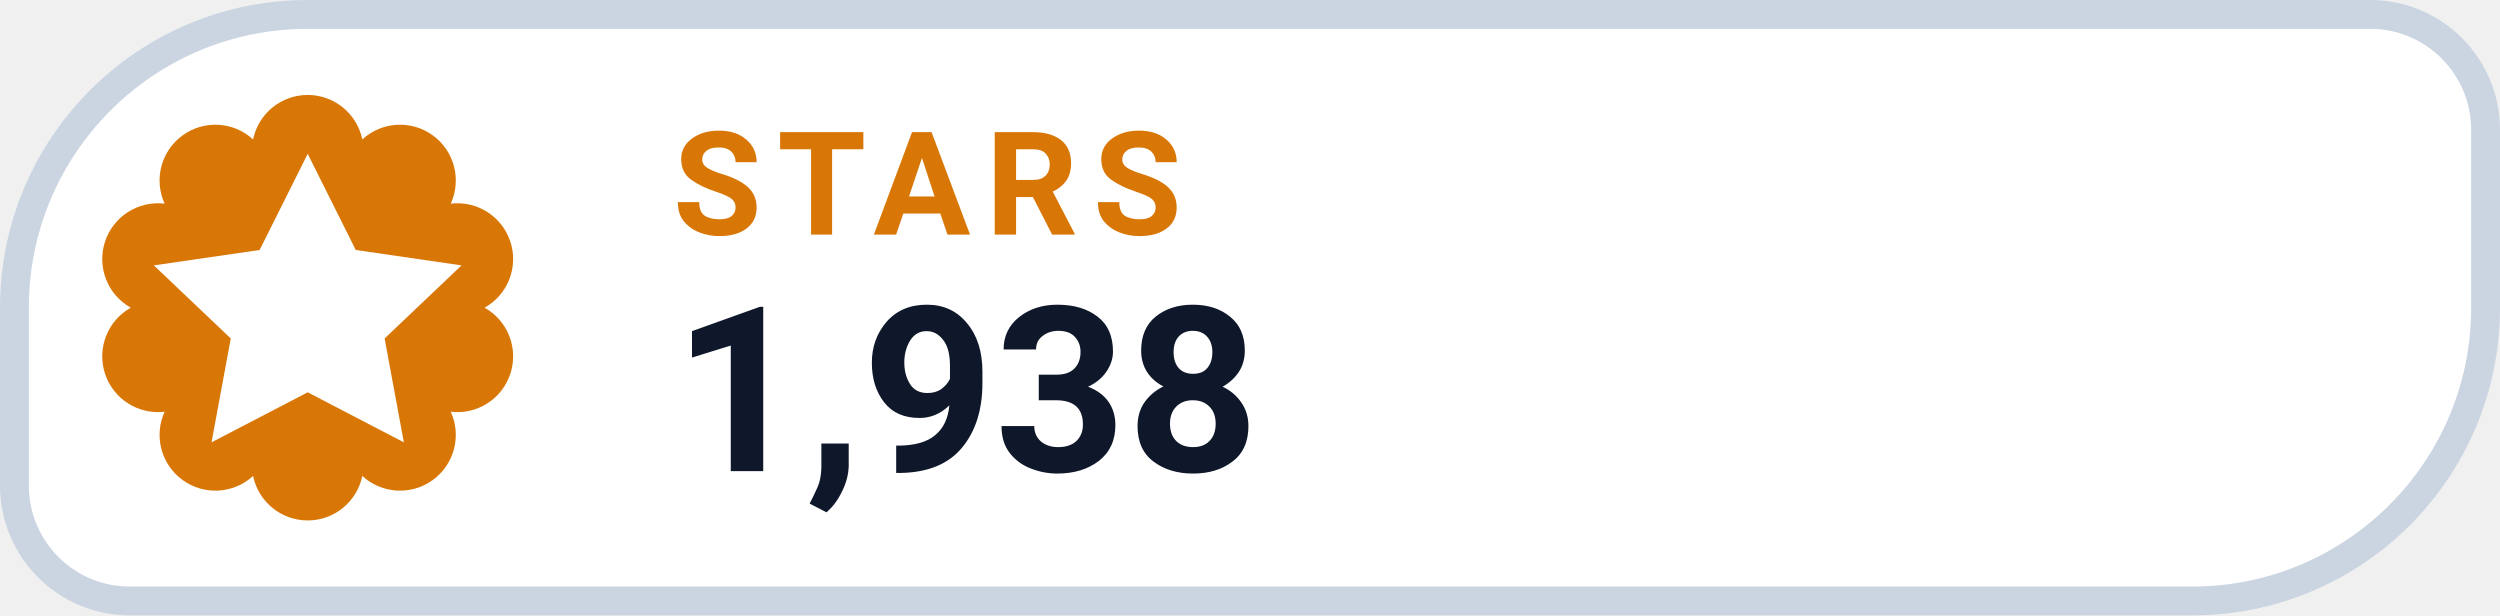
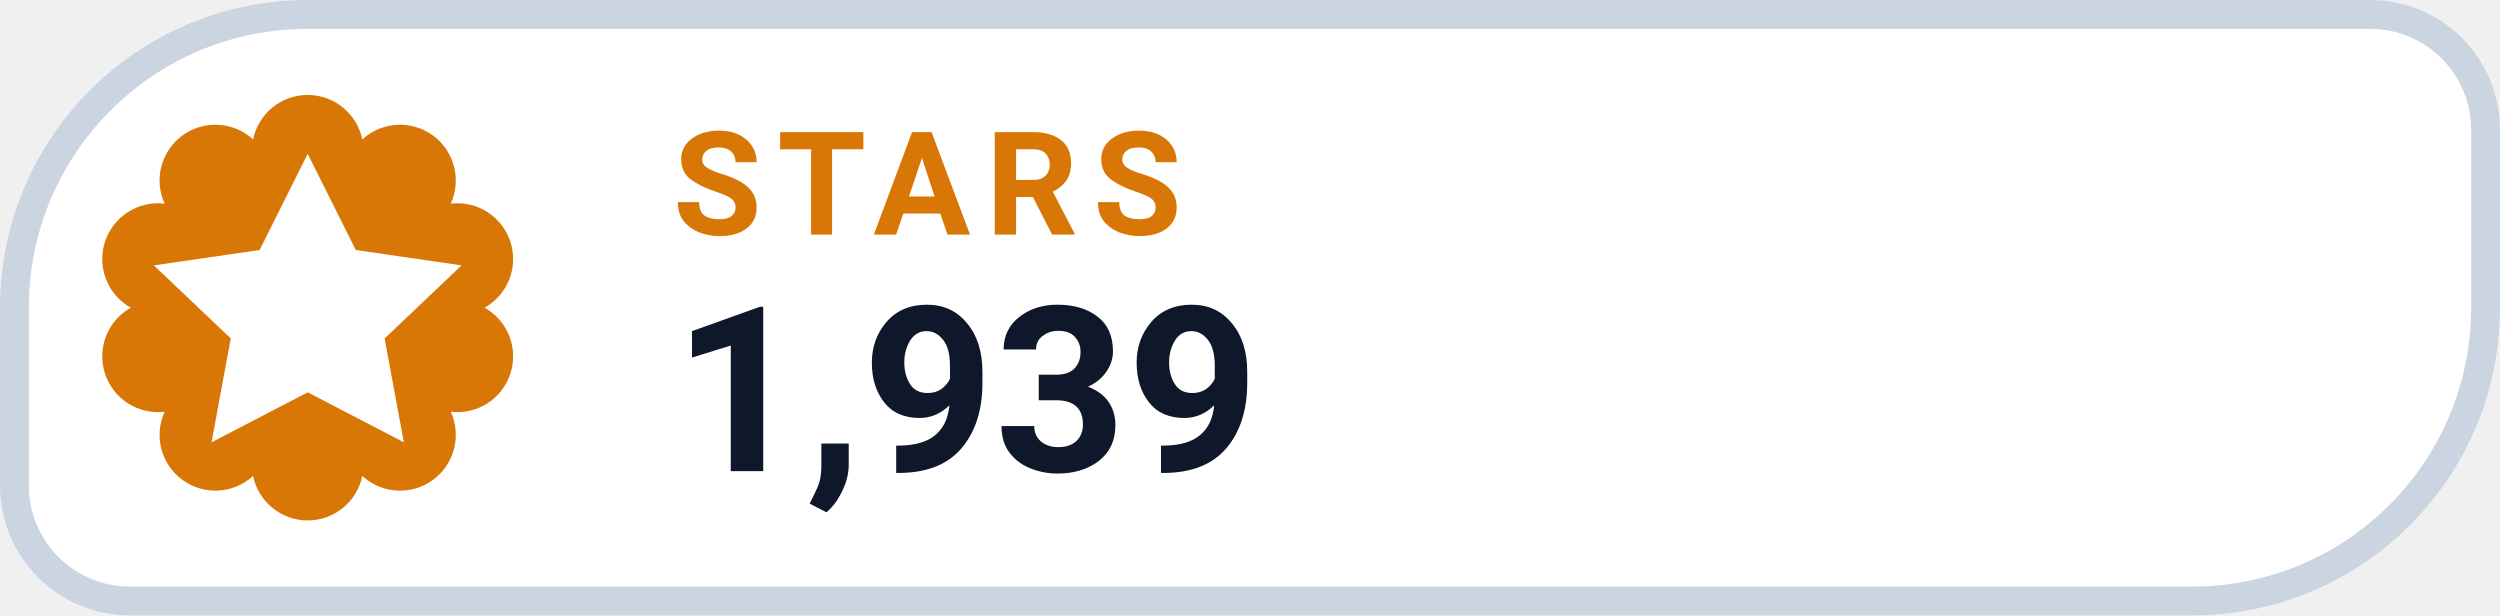
- <svg xmlns="http://www.w3.org/2000/svg" width="130" height="32" viewBox="0 0 130 32" role="img" aria-label="STARS 1,938">
+ <svg xmlns="http://www.w3.org/2000/svg" width="130" height="32" viewBox="0 0 130 32" role="img" aria-label="STARS 1,939">
  <path d="M 16.00 0.75 H 123.25 A 6.00 6.00 0 0 1 129.25 6.75 V 16.00 A 15.25 15.25 0 0 1 114.00 31.25 H 6.75 A 6.00 6.00 0 0 1 0.75 25.25 V 16.00 A 15.25 15.25 0 0 1 16.00 0.75 Z" fill="#FFFFFF" stroke="#CBD5E1" stroke-width="1.5" />
  <path d="M 13.16 7.25 A 2.90 2.90 0 0 1 18.84 7.25 A 2.90 2.90 0 0 1 23.44 10.59 A 2.90 2.90 0 0 1 25.20 16.00 A 2.90 2.90 0 0 1 23.44 21.41 A 2.90 2.90 0 0 1 18.84 24.75 A 2.90 2.90 0 0 1 13.16 24.75 A 2.90 2.90 0 0 1 8.56 21.41 A 2.90 2.90 0 0 1 6.80 16.00 A 2.90 2.90 0 0 1 8.56 10.59 A 2.90 2.90 0 0 1 13.16 7.25 Z" fill="#D97706" />
  <g transform="translate(16 16)" style="color:#FFFFFF;">
    <path d="M0 -8 l2.5 5 5.5 .8 -4 3.8 1 5.4 -5 -2.6 -5 2.6 1 -5.4 -4 -3.8 5.5 -.8 Z" fill="currentColor" />
  </g>
  <text x="35" y="12.2" fill="#D97706" font-family="-apple-system,BlinkMacSystemFont,'Segoe UI',Roboto,Helvetica,Arial,sans-serif" font-size="7.5" font-weight="700" letter-spacing=".8">STARS</text>
-   <text x="35" y="24.5" fill="#0F172A" font-family="-apple-system,BlinkMacSystemFont,'Segoe UI',Roboto,Helvetica,Arial,sans-serif" font-size="12" font-weight="750">1,938</text>
+   <text x="35" y="24.5" fill="#0F172A" font-family="-apple-system,BlinkMacSystemFont,'Segoe UI',Roboto,Helvetica,Arial,sans-serif" font-size="12" font-weight="750">1,939</text>
</svg>
